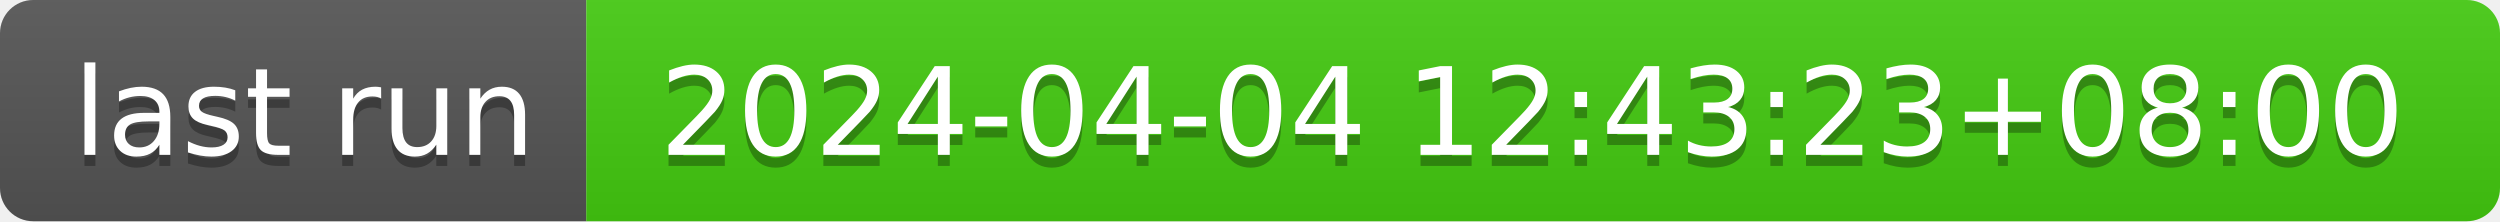
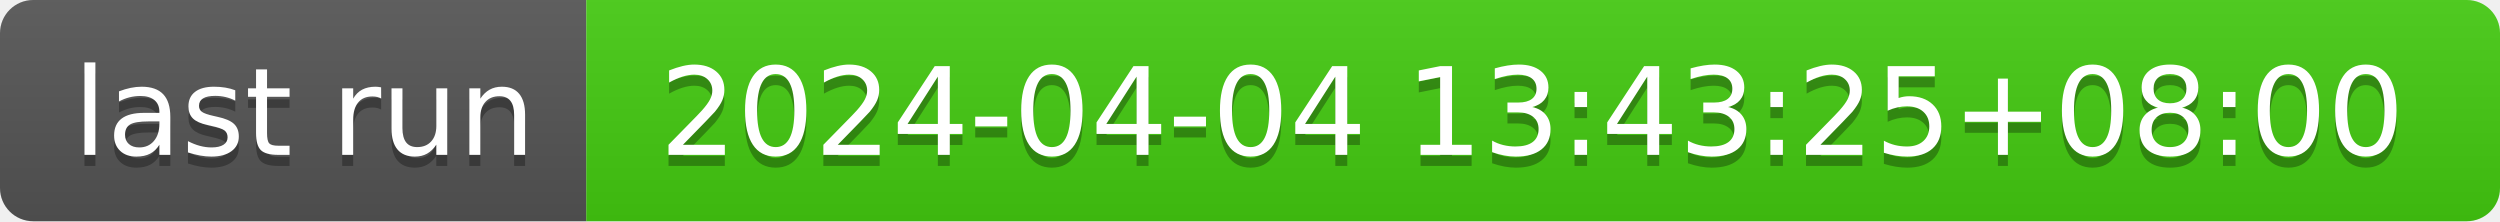
- <svg xmlns="http://www.w3.org/2000/svg" width="226" height="20" role="img" aria-label="last run: 2024-04-04 12:43:23+08:00">
+ <svg xmlns="http://www.w3.org/2000/svg" width="226" height="20" role="img" aria-label="last run: 2024-04-04 13:43:25+08:00">
  <linearGradient id="s" x2="0" y2="100%">
    <stop offset="0" stop-color="#bbb" stop-opacity=".1" />
    <stop offset="1" stop-opacity=".1" />
  </linearGradient>
  <clipPath id="r">
    <rect width="226" height="20" rx="3" fill="#fff" />
  </clipPath>
  <g clip-path="url(#r)">
    <rect width="53" height="20" fill="#555" />
    <rect x="53" width="173" height="20" fill="#4c1" />
    <rect width="226" height="20" fill="url(#s)" />
  </g>
  <g fill="#fff" text-anchor="middle" font-family="Verdana,Geneva,DejaVu Sans,sans-serif" text-rendering="geometricPrecision" font-size="110">
    <text aria-hidden="true" x="275" y="150" fill="#010101" fill-opacity=".3" transform="scale(.1)" textLength="430">last run</text>
    <text x="275" y="140" transform="scale(.1)" fill="#fff" textLength="430">last run</text>
-     <text aria-hidden="true" x="1385" y="150" fill="#010101" fill-opacity=".3" transform="scale(.1)" textLength="1630">2024-04-04 12:43:23+08:00</text>
-     <text x="1385" y="140" transform="scale(.1)" fill="#fff" textLength="1630">2024-04-04 12:43:23+08:00</text>
+     <text aria-hidden="true" x="1385" y="150" fill="#010101" fill-opacity=".3" transform="scale(.1)" textLength="1630">2024-04-04 13:43:25+08:00</text>
+     <text x="1385" y="140" transform="scale(.1)" fill="#fff" textLength="1630">2024-04-04 13:43:25+08:00</text>
  </g>
</svg>
